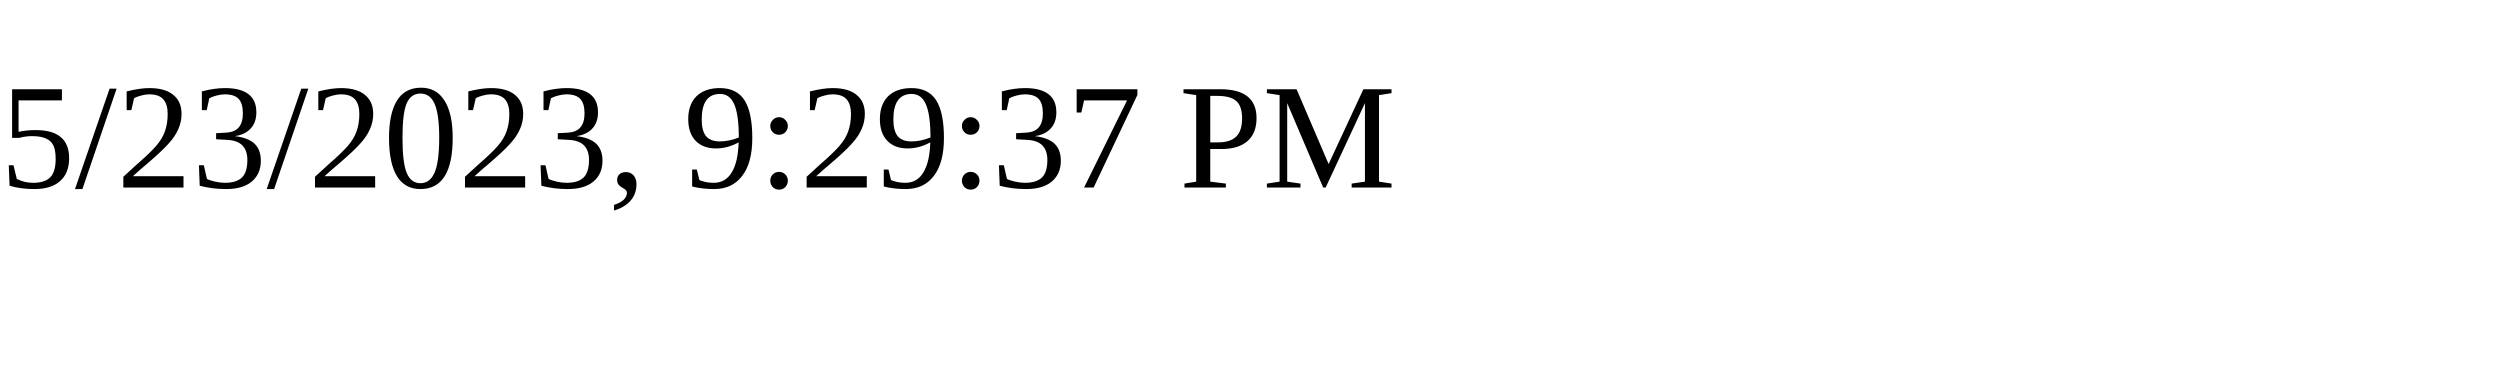
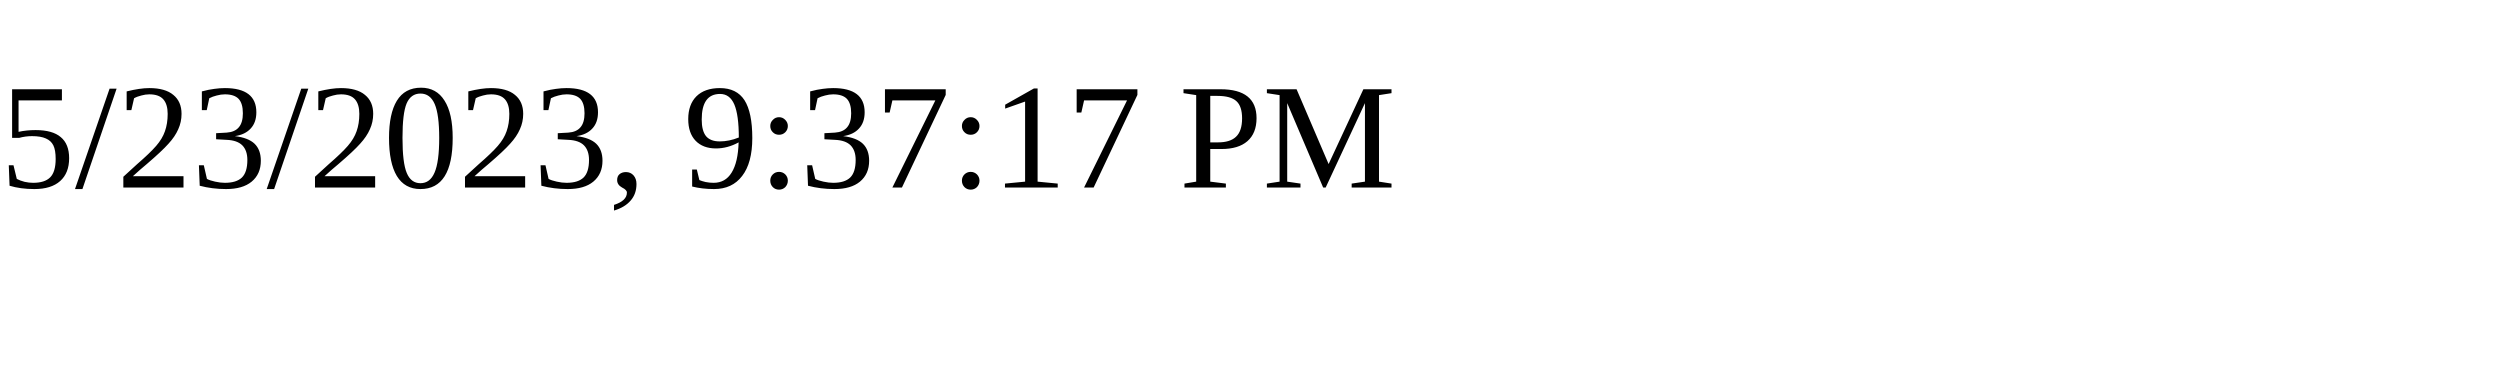
<svg xmlns="http://www.w3.org/2000/svg" height="30" width="200">
-   <text x="0" y="15">5/23/2023, 9:29:37 PM</text>
+   <text x="0" y="15">5/23/2023, 9:37:17 PM</text>
</svg>
